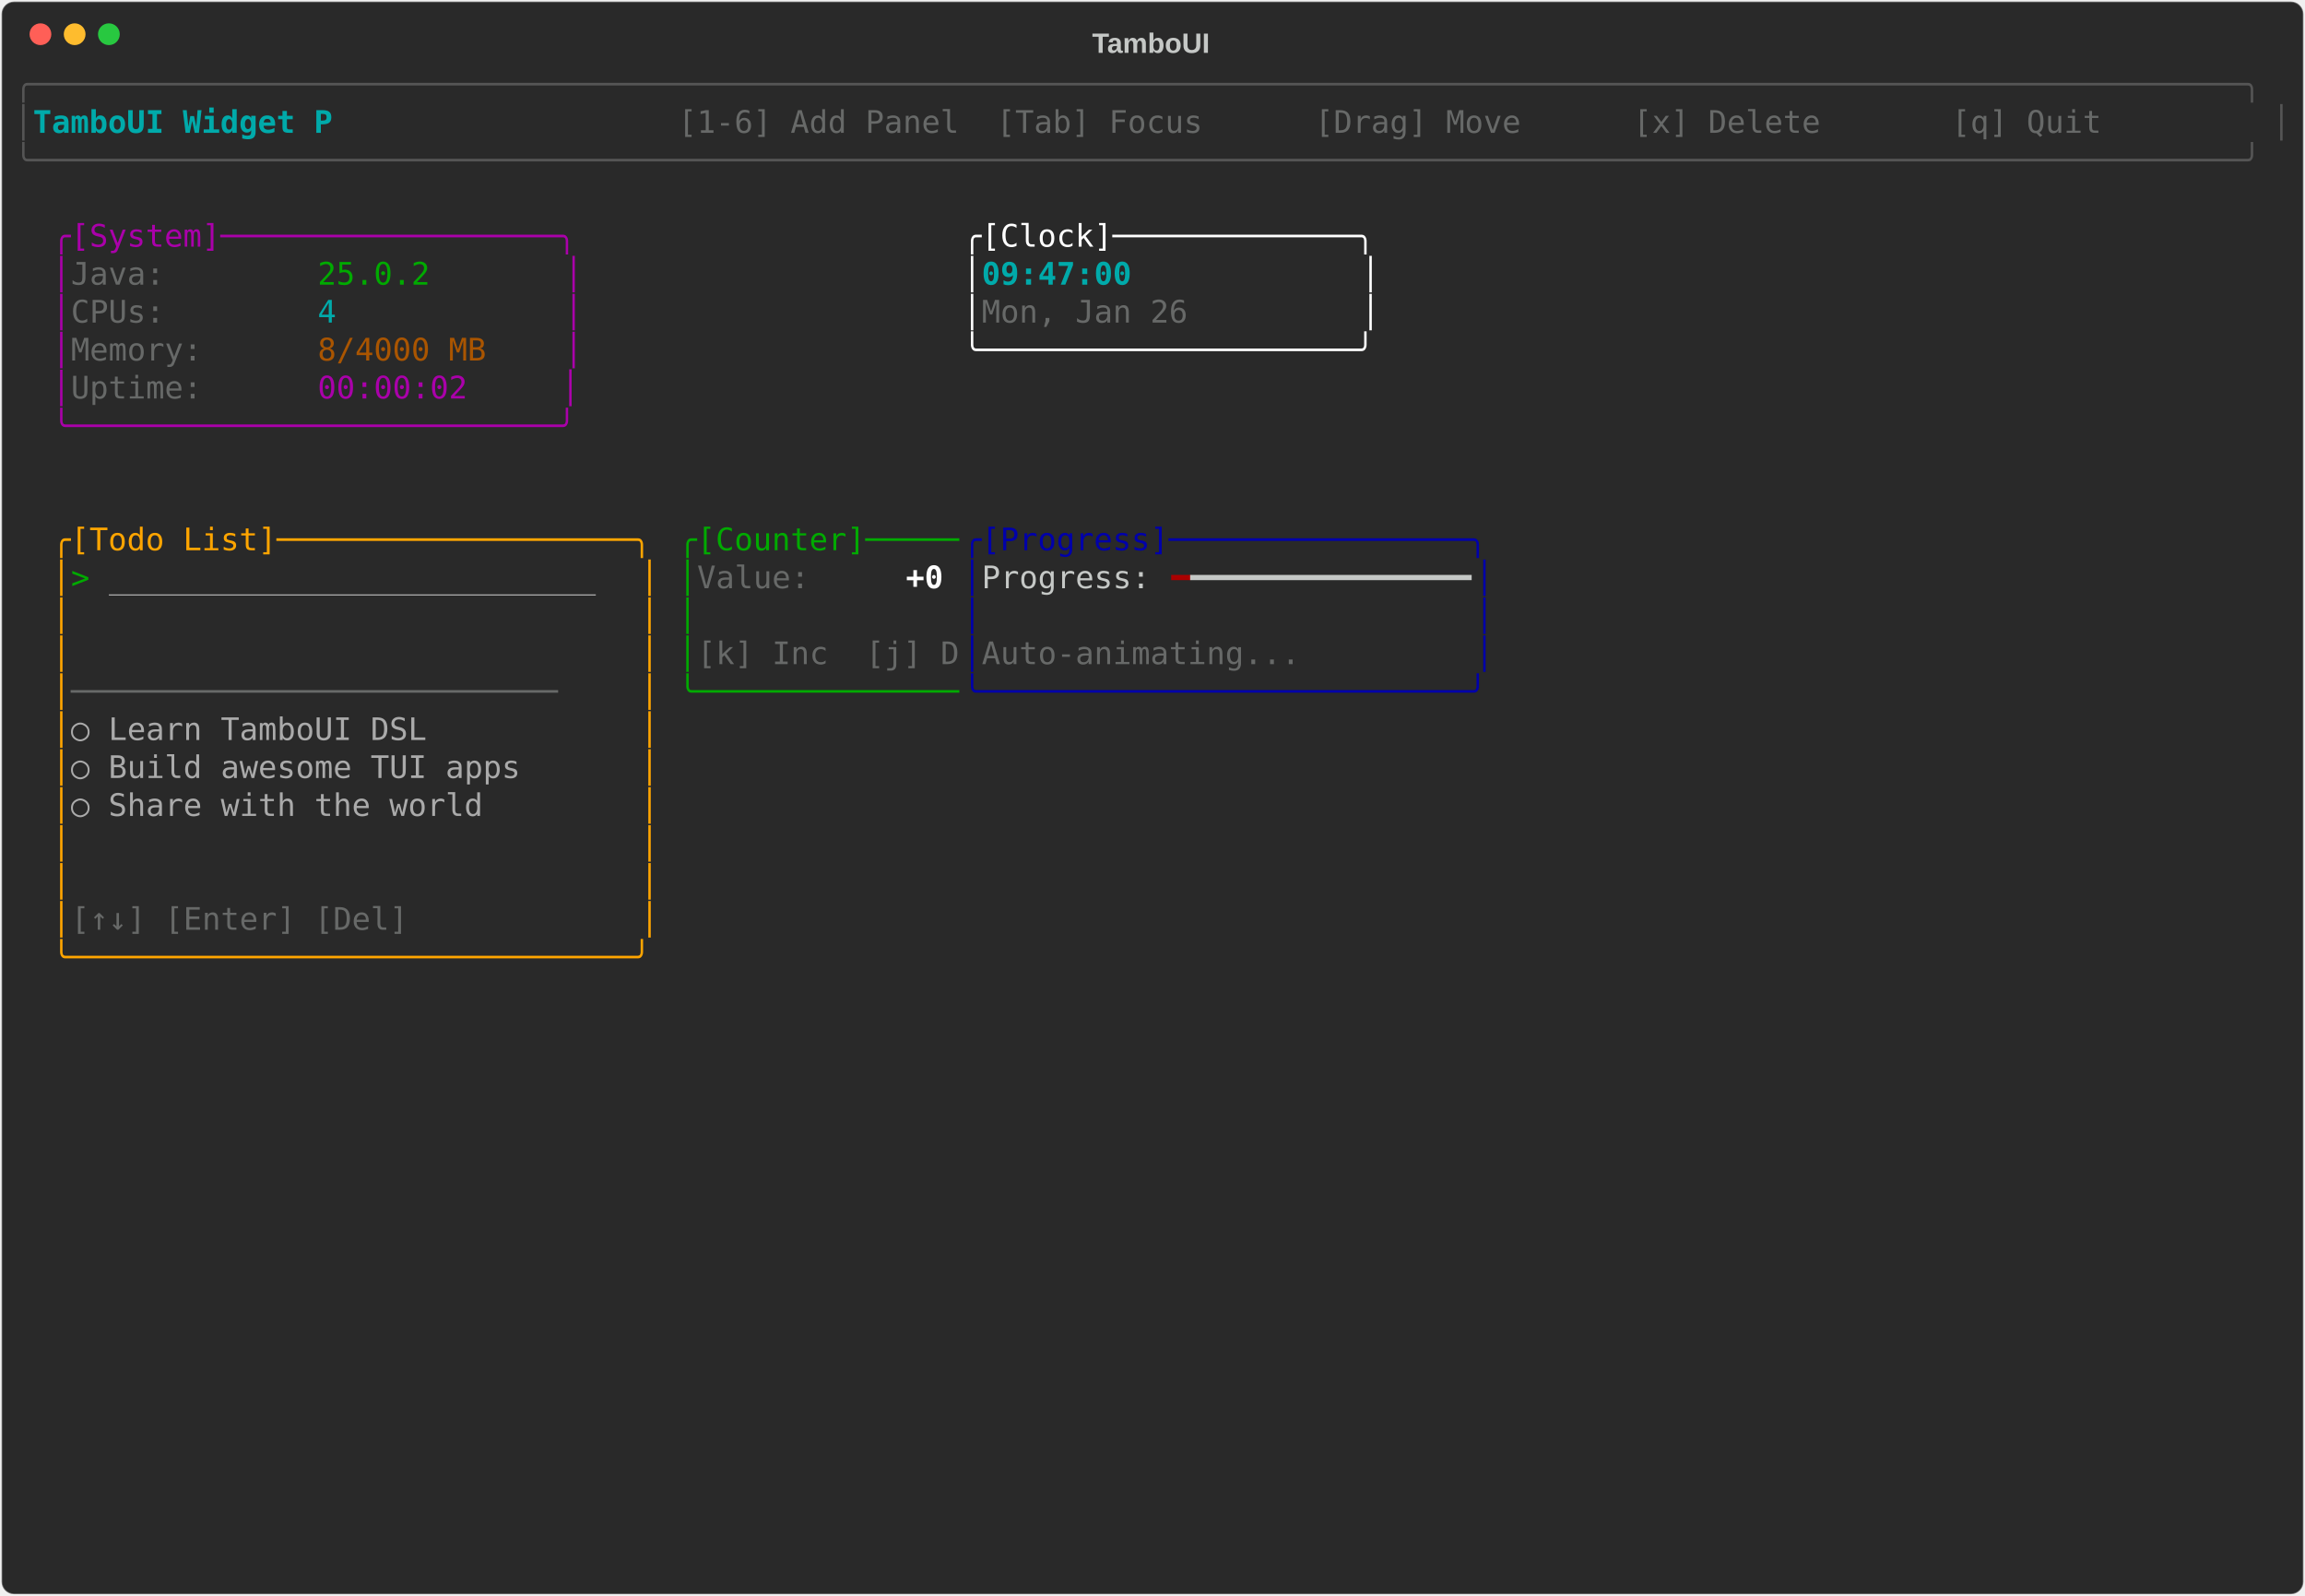
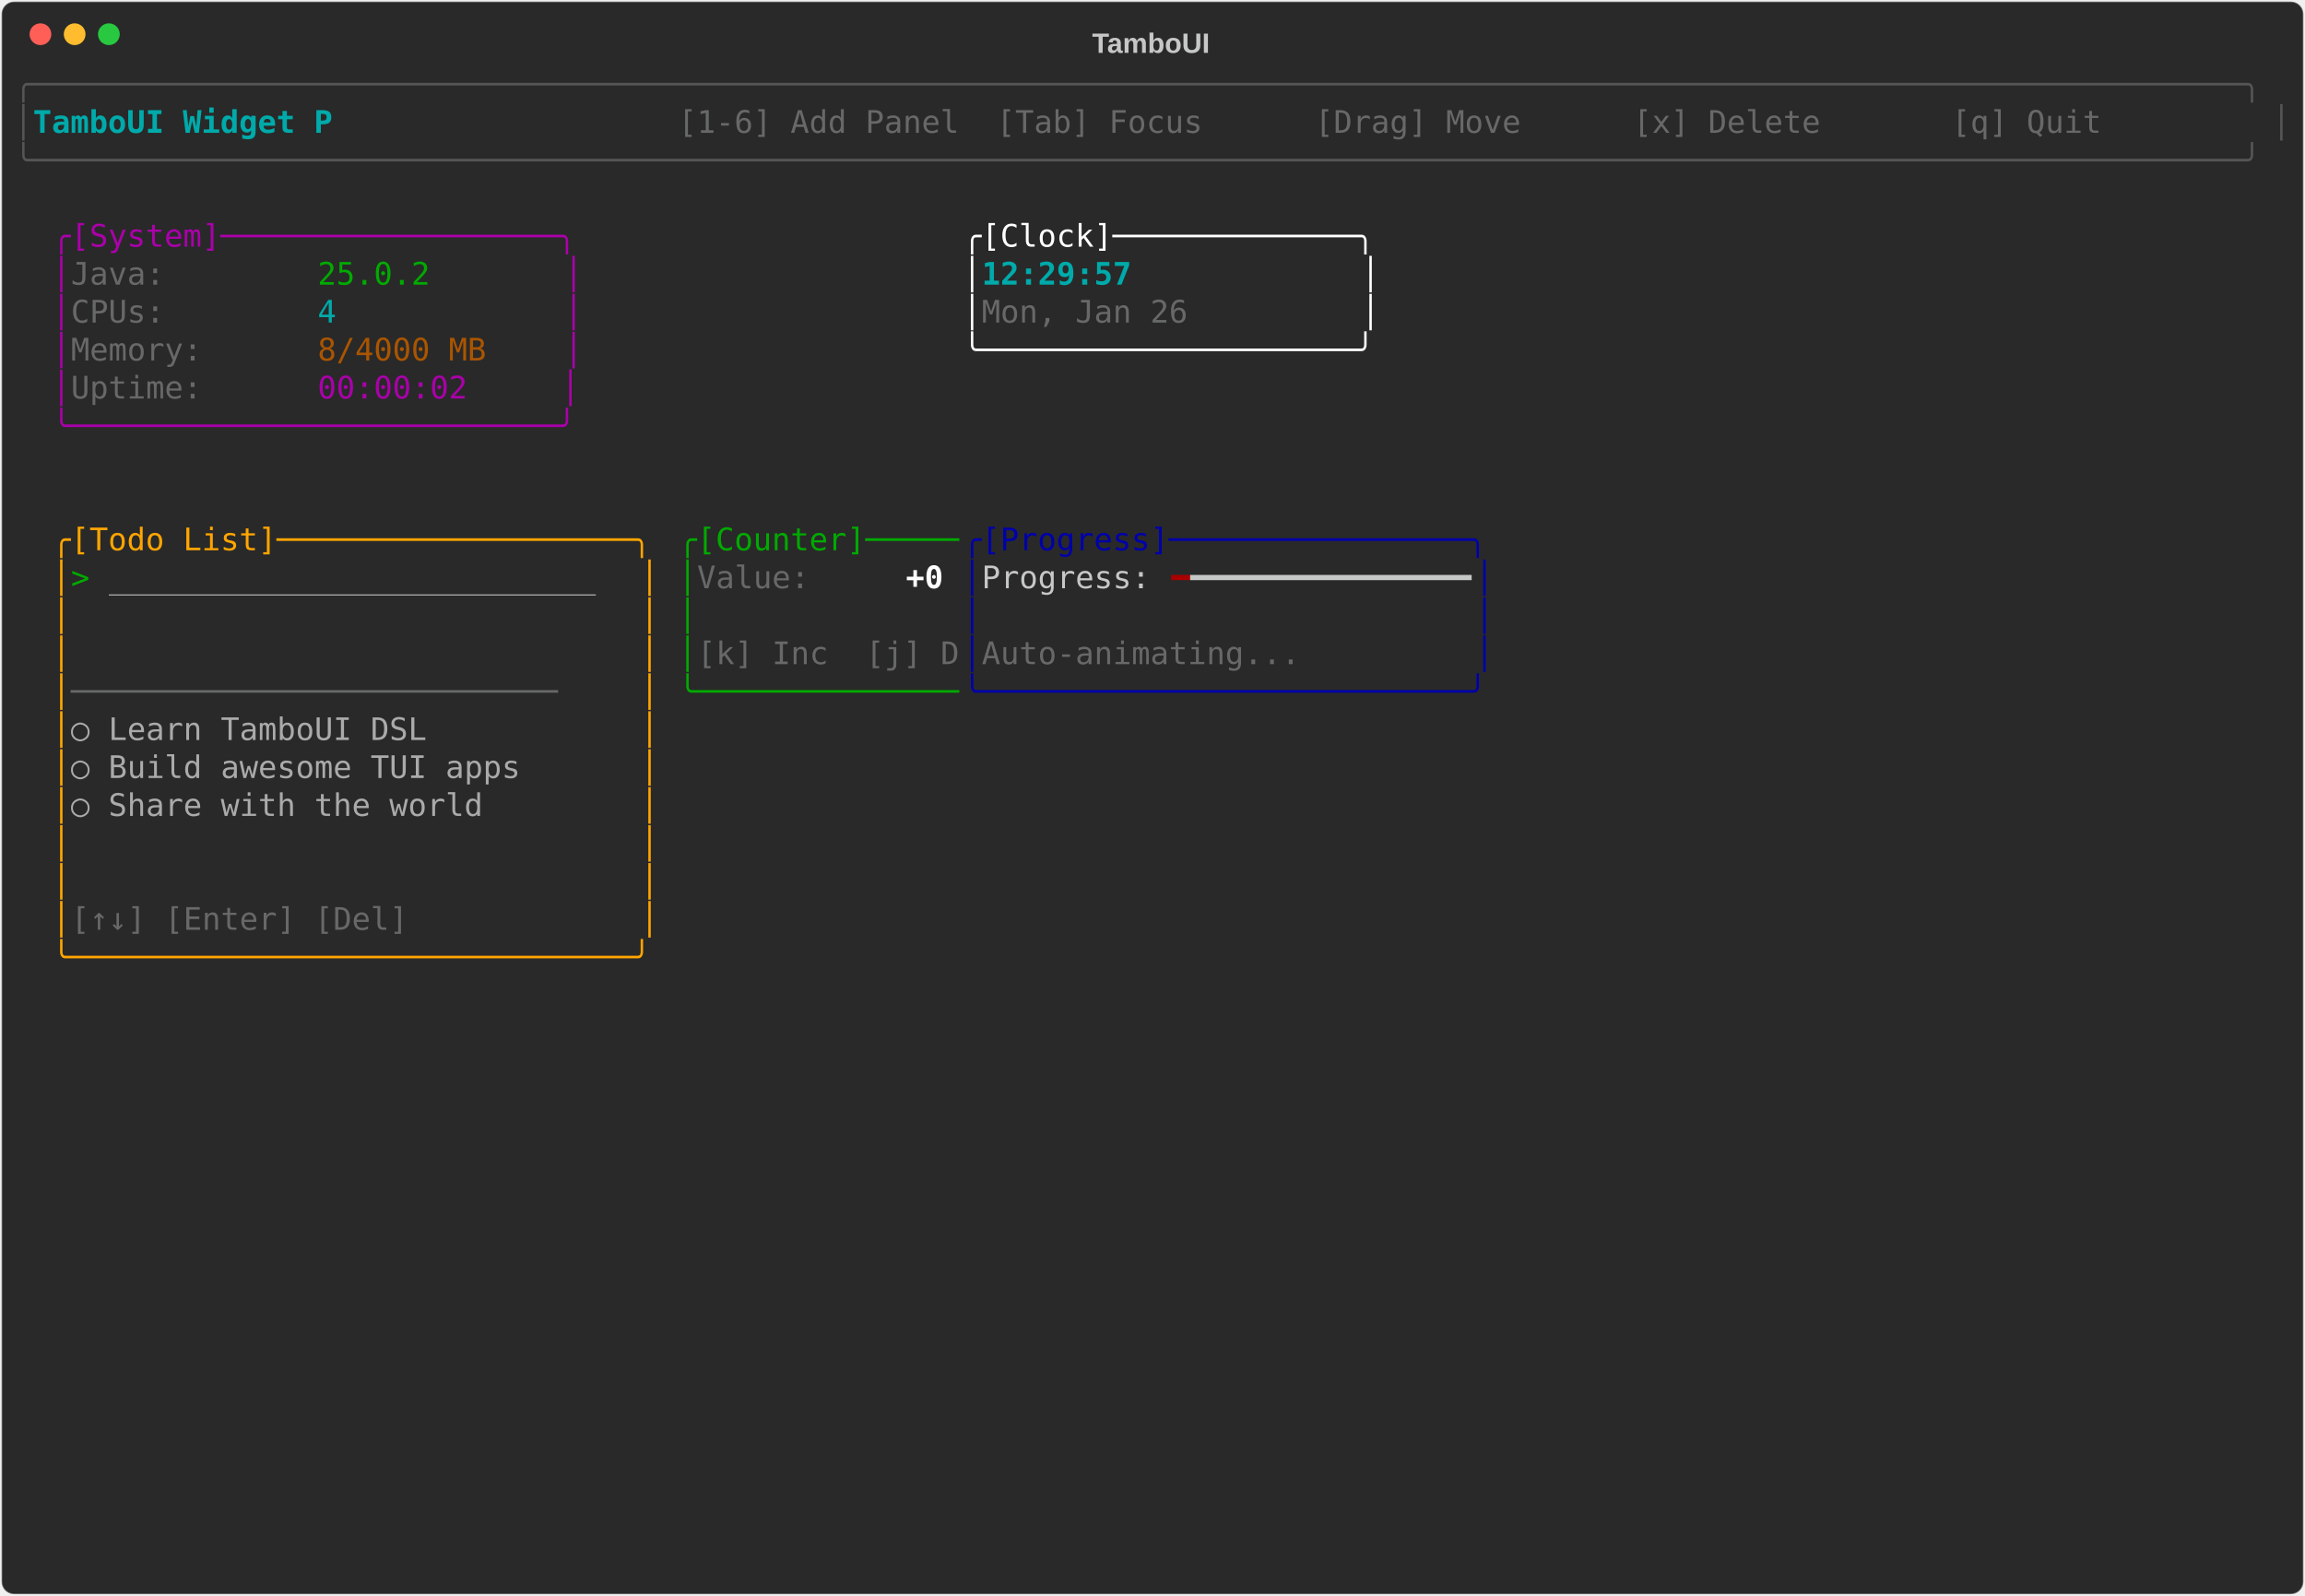
<svg xmlns="http://www.w3.org/2000/svg" class="rich-terminal" viewBox="0 0 1482 1026">
-   <style>    @font-face {        font-family: "Fira Code";        src: local("FiraCode-Regular"),                url("https://cdnjs.cloudflare.com/ajax/libs/firacode/6.2.0/woff2/FiraCode-Regular.woff2") format("woff2"),                url("https://cdnjs.cloudflare.com/ajax/libs/firacode/6.2.0/woff/FiraCode-Regular.woff") format("woff");        font-style: normal;        font-weight: 400;    }    @font-face {        font-family: "Fira Code";        src: local("FiraCode-Bold"),                url("https://cdnjs.cloudflare.com/ajax/libs/firacode/6.2.0/woff2/FiraCode-Bold.woff2") format("woff2"),                url("https://cdnjs.cloudflare.com/ajax/libs/firacode/6.2.0/woff/FiraCode-Bold.woff") format("woff");        font-style: bold;        font-weight: 700;    }    .terminal-420980859-matrix {        font-family: Fira Code, monospace;        font-size: 20px;        line-height: 24.4px;        font-variant-east-asian: full-width;    }    .terminal-420980859-title {        font-size: 18px;        font-weight: bold;        font-family: arial;    }    .terminal-420980859-r1 { fill: #555555 }.terminal-420980859-r2 { fill: #00aaaa;font-weight: bold }.terminal-420980859-r3 { fill: #c5c8c6 }.terminal-420980859-r4 { fill: #676968 }.terminal-420980859-r5 { fill: #aa00aa }.terminal-420980859-r6 { fill: #ffffff }.terminal-420980859-r7 { fill: #00aa00 }.terminal-420980859-r8 { fill: #00aaaa }.terminal-420980859-r9 { fill: #aa5500 }.terminal-420980859-r10 { fill: #ffa500 }.terminal-420980859-r11 { fill: #0000aa }.terminal-420980859-r12 { fill: #aaaaaa }.terminal-420980859-r13 { fill: #ffffff;font-weight: bold }.terminal-420980859-r14 { fill: #aa0000 }    </style>
+   <style>    @font-face {        font-family: "Fira Code";        src: local("FiraCode-Regular"),                url("https://cdnjs.cloudflare.com/ajax/libs/firacode/6.2.0/woff2/FiraCode-Regular.woff2") format("woff2"),                url("https://cdnjs.cloudflare.com/ajax/libs/firacode/6.2.0/woff/FiraCode-Regular.woff") format("woff");        font-style: normal;        font-weight: 400;    }    @font-face {        font-family: "Fira Code";        src: local("FiraCode-Bold"),                url("https://cdnjs.cloudflare.com/ajax/libs/firacode/6.2.0/woff2/FiraCode-Bold.woff2") format("woff2"),                url("https://cdnjs.cloudflare.com/ajax/libs/firacode/6.2.0/woff/FiraCode-Bold.woff") format("woff");        font-style: bold;        font-weight: 700;    }    .terminal-3095701633-matrix {        font-family: Fira Code, monospace;        font-size: 20px;        line-height: 24.4px;        font-variant-east-asian: full-width;    }    .terminal-3095701633-title {        font-size: 18px;        font-weight: bold;        font-family: arial;    }    .terminal-3095701633-r1 { fill: #555555 }.terminal-3095701633-r2 { fill: #00aaaa;font-weight: bold }.terminal-3095701633-r3 { fill: #c5c8c6 }.terminal-3095701633-r4 { fill: #676968 }.terminal-3095701633-r5 { fill: #aa00aa }.terminal-3095701633-r6 { fill: #ffffff }.terminal-3095701633-r7 { fill: #00aa00 }.terminal-3095701633-r8 { fill: #00aaaa }.terminal-3095701633-r9 { fill: #aa5500 }.terminal-3095701633-r10 { fill: #ffa500 }.terminal-3095701633-r11 { fill: #0000aa }.terminal-3095701633-r12 { fill: #aaaaaa }.terminal-3095701633-r13 { fill: #ffffff;font-weight: bold }.terminal-3095701633-r14 { fill: #aa0000 }    </style>
  <defs>
-     <clipPath id="terminal-420980859-clip-terminal">
+     <clipPath id="terminal-3095701633-clip-terminal">
      <rect x="0" y="0" width="1463" height="975" />
    </clipPath>
-     <clipPath id="terminal-420980859-line-0">
+     <clipPath id="terminal-3095701633-line-0">
      <rect x="0" y="1.5" width="1464" height="24.65" />
    </clipPath>
-     <clipPath id="terminal-420980859-line-1">
+     <clipPath id="terminal-3095701633-line-1">
      <rect x="0" y="25.9" width="1464" height="24.65" />
    </clipPath>
-     <clipPath id="terminal-420980859-line-2">
+     <clipPath id="terminal-3095701633-line-2">
      <rect x="0" y="50.3" width="1464" height="24.65" />
    </clipPath>
-     <clipPath id="terminal-420980859-line-3">
+     <clipPath id="terminal-3095701633-line-3">
      <rect x="0" y="74.7" width="1464" height="24.65" />
    </clipPath>
-     <clipPath id="terminal-420980859-line-4">
+     <clipPath id="terminal-3095701633-line-4">
      <rect x="0" y="99.1" width="1464" height="24.65" />
    </clipPath>
-     <clipPath id="terminal-420980859-line-5">
+     <clipPath id="terminal-3095701633-line-5">
      <rect x="0" y="123.5" width="1464" height="24.65" />
    </clipPath>
-     <clipPath id="terminal-420980859-line-6">
+     <clipPath id="terminal-3095701633-line-6">
      <rect x="0" y="147.9" width="1464" height="24.65" />
    </clipPath>
-     <clipPath id="terminal-420980859-line-7">
+     <clipPath id="terminal-3095701633-line-7">
      <rect x="0" y="172.3" width="1464" height="24.65" />
    </clipPath>
-     <clipPath id="terminal-420980859-line-8">
+     <clipPath id="terminal-3095701633-line-8">
      <rect x="0" y="196.7" width="1464" height="24.65" />
    </clipPath>
-     <clipPath id="terminal-420980859-line-9">
+     <clipPath id="terminal-3095701633-line-9">
      <rect x="0" y="221.1" width="1464" height="24.65" />
    </clipPath>
-     <clipPath id="terminal-420980859-line-10">
+     <clipPath id="terminal-3095701633-line-10">
      <rect x="0" y="245.5" width="1464" height="24.65" />
    </clipPath>
-     <clipPath id="terminal-420980859-line-11">
+     <clipPath id="terminal-3095701633-line-11">
      <rect x="0" y="269.9" width="1464" height="24.65" />
    </clipPath>
-     <clipPath id="terminal-420980859-line-12">
+     <clipPath id="terminal-3095701633-line-12">
      <rect x="0" y="294.3" width="1464" height="24.65" />
    </clipPath>
-     <clipPath id="terminal-420980859-line-13">
+     <clipPath id="terminal-3095701633-line-13">
      <rect x="0" y="318.7" width="1464" height="24.65" />
    </clipPath>
-     <clipPath id="terminal-420980859-line-14">
+     <clipPath id="terminal-3095701633-line-14">
      <rect x="0" y="343.1" width="1464" height="24.65" />
    </clipPath>
-     <clipPath id="terminal-420980859-line-15">
+     <clipPath id="terminal-3095701633-line-15">
      <rect x="0" y="367.5" width="1464" height="24.65" />
    </clipPath>
-     <clipPath id="terminal-420980859-line-16">
+     <clipPath id="terminal-3095701633-line-16">
      <rect x="0" y="391.9" width="1464" height="24.65" />
    </clipPath>
-     <clipPath id="terminal-420980859-line-17">
+     <clipPath id="terminal-3095701633-line-17">
      <rect x="0" y="416.3" width="1464" height="24.65" />
    </clipPath>
-     <clipPath id="terminal-420980859-line-18">
+     <clipPath id="terminal-3095701633-line-18">
      <rect x="0" y="440.7" width="1464" height="24.65" />
    </clipPath>
-     <clipPath id="terminal-420980859-line-19">
+     <clipPath id="terminal-3095701633-line-19">
      <rect x="0" y="465.1" width="1464" height="24.65" />
    </clipPath>
-     <clipPath id="terminal-420980859-line-20">
+     <clipPath id="terminal-3095701633-line-20">
      <rect x="0" y="489.5" width="1464" height="24.65" />
    </clipPath>
-     <clipPath id="terminal-420980859-line-21">
+     <clipPath id="terminal-3095701633-line-21">
      <rect x="0" y="513.9" width="1464" height="24.65" />
    </clipPath>
-     <clipPath id="terminal-420980859-line-22">
+     <clipPath id="terminal-3095701633-line-22">
      <rect x="0" y="538.3" width="1464" height="24.65" />
    </clipPath>
-     <clipPath id="terminal-420980859-line-23">
+     <clipPath id="terminal-3095701633-line-23">
      <rect x="0" y="562.7" width="1464" height="24.65" />
    </clipPath>
-     <clipPath id="terminal-420980859-line-24">
+     <clipPath id="terminal-3095701633-line-24">
      <rect x="0" y="587.1" width="1464" height="24.65" />
    </clipPath>
-     <clipPath id="terminal-420980859-line-25">
+     <clipPath id="terminal-3095701633-line-25">
      <rect x="0" y="611.5" width="1464" height="24.65" />
    </clipPath>
-     <clipPath id="terminal-420980859-line-26">
+     <clipPath id="terminal-3095701633-line-26">
      <rect x="0" y="635.9" width="1464" height="24.65" />
    </clipPath>
-     <clipPath id="terminal-420980859-line-27">
+     <clipPath id="terminal-3095701633-line-27">
      <rect x="0" y="660.3" width="1464" height="24.65" />
    </clipPath>
-     <clipPath id="terminal-420980859-line-28">
+     <clipPath id="terminal-3095701633-line-28">
      <rect x="0" y="684.7" width="1464" height="24.65" />
    </clipPath>
-     <clipPath id="terminal-420980859-line-29">
+     <clipPath id="terminal-3095701633-line-29">
      <rect x="0" y="709.1" width="1464" height="24.65" />
    </clipPath>
-     <clipPath id="terminal-420980859-line-30">
+     <clipPath id="terminal-3095701633-line-30">
      <rect x="0" y="733.5" width="1464" height="24.65" />
    </clipPath>
-     <clipPath id="terminal-420980859-line-31">
+     <clipPath id="terminal-3095701633-line-31">
      <rect x="0" y="757.9" width="1464" height="24.65" />
    </clipPath>
-     <clipPath id="terminal-420980859-line-32">
+     <clipPath id="terminal-3095701633-line-32">
      <rect x="0" y="782.3" width="1464" height="24.65" />
    </clipPath>
-     <clipPath id="terminal-420980859-line-33">
+     <clipPath id="terminal-3095701633-line-33">
      <rect x="0" y="806.7" width="1464" height="24.65" />
    </clipPath>
-     <clipPath id="terminal-420980859-line-34">
+     <clipPath id="terminal-3095701633-line-34">
      <rect x="0" y="831.1" width="1464" height="24.65" />
    </clipPath>
-     <clipPath id="terminal-420980859-line-35">
+     <clipPath id="terminal-3095701633-line-35">
      <rect x="0" y="855.5" width="1464" height="24.65" />
    </clipPath>
-     <clipPath id="terminal-420980859-line-36">
+     <clipPath id="terminal-3095701633-line-36">
      <rect x="0" y="879.9" width="1464" height="24.65" />
    </clipPath>
-     <clipPath id="terminal-420980859-line-37">
+     <clipPath id="terminal-3095701633-line-37">
      <rect x="0" y="904.3" width="1464" height="24.65" />
    </clipPath>
-     <clipPath id="terminal-420980859-line-38">
+     <clipPath id="terminal-3095701633-line-38">
      <rect x="0" y="928.7" width="1464" height="24.65" />
    </clipPath>
-     <clipPath id="terminal-420980859-line-39">
+     <clipPath id="terminal-3095701633-line-39">
      <rect x="0" y="953.1" width="1464" height="24.65" />
    </clipPath>
  </defs>
  <rect fill="#292929" stroke="rgba(255,255,255,0.35)" stroke-width="1" x="1" y="1" width="1480" height="1024" rx="8" />
-   <text class="terminal-420980859-title" fill="#c5c8c6" text-anchor="middle" x="740" y="34">TamboUI</text>
+   <text class="terminal-3095701633-title" fill="#c5c8c6" text-anchor="middle" x="740" y="34">TamboUI</text>
  <g transform="translate(26,22)">
    <circle cx="0" cy="0" r="7" fill="#ff5f57" />
    <circle cx="22" cy="0" r="7" fill="#febc2e" />
    <circle cx="44" cy="0" r="7" fill="#28c840" />
  </g>
-   <g transform="translate(9, 41)" clip-path="url(#terminal-420980859-clip-terminal)">
-     <g class="terminal-420980859-matrix">
-       <text class="terminal-420980859-r1" x="0" y="20" textLength="1464" clip-path="url(#terminal-420980859-line-0)">╭──────────────────────────────────────────────────────────────────────────────────────────────────────────────────────╮</text>
-       <text class="terminal-420980859-r1" x="0" y="44.4" textLength="12.2" clip-path="url(#terminal-420980859-line-1)">│</text>
-       <text class="terminal-420980859-r2" x="12.2" y="44.4" textLength="207.4" clip-path="url(#terminal-420980859-line-1)"> TamboUI Widget P</text>
-       <text class="terminal-420980859-r4" x="427" y="44.4" textLength="1024.8" clip-path="url(#terminal-420980859-line-1)"> [1-6] Add Panel  [Tab] Focus      [Drag] Move      [x] Delete       [q] Quit       </text>
-       <text class="terminal-420980859-r1" x="1451.8" y="44.4" textLength="12.2" clip-path="url(#terminal-420980859-line-1)">│</text>
-       <text class="terminal-420980859-r1" x="0" y="68.8" textLength="1464" clip-path="url(#terminal-420980859-line-2)">╰──────────────────────────────────────────────────────────────────────────────────────────────────────────────────────╯</text>
-       <text class="terminal-420980859-r5" x="24.4" y="117.6" textLength="341.6" clip-path="url(#terminal-420980859-line-4)">╭[System]──────────────────╮</text>
-       <text class="terminal-420980859-r6" x="610" y="117.6" textLength="268.4" clip-path="url(#terminal-420980859-line-4)">╭[Clock]─────────────╮</text>
-       <text class="terminal-420980859-r5" x="24.4" y="142" textLength="12.2" clip-path="url(#terminal-420980859-line-5)">│</text>
-       <text class="terminal-420980859-r4" x="36.6" y="142" textLength="158.6" clip-path="url(#terminal-420980859-line-5)">Java:        </text>
-       <text class="terminal-420980859-r7" x="195.2" y="142" textLength="158.6" clip-path="url(#terminal-420980859-line-5)">25.0.2       </text>
-       <text class="terminal-420980859-r5" x="353.8" y="142" textLength="12.2" clip-path="url(#terminal-420980859-line-5)">│</text>
-       <text class="terminal-420980859-r6" x="610" y="142" textLength="12.2" clip-path="url(#terminal-420980859-line-5)">│</text>
-       <text class="terminal-420980859-r2" x="622.2" y="142" textLength="244" clip-path="url(#terminal-420980859-line-5)">09:47:00            </text>
-       <text class="terminal-420980859-r6" x="866.2" y="142" textLength="12.2" clip-path="url(#terminal-420980859-line-5)">│</text>
-       <text class="terminal-420980859-r5" x="24.4" y="166.4" textLength="12.2" clip-path="url(#terminal-420980859-line-6)">│</text>
-       <text class="terminal-420980859-r4" x="36.6" y="166.4" textLength="158.6" clip-path="url(#terminal-420980859-line-6)">CPUs:        </text>
-       <text class="terminal-420980859-r8" x="195.2" y="166.4" textLength="158.6" clip-path="url(#terminal-420980859-line-6)">4            </text>
-       <text class="terminal-420980859-r5" x="353.8" y="166.4" textLength="12.2" clip-path="url(#terminal-420980859-line-6)">│</text>
-       <text class="terminal-420980859-r6" x="610" y="166.4" textLength="12.2" clip-path="url(#terminal-420980859-line-6)">│</text>
-       <text class="terminal-420980859-r4" x="622.2" y="166.4" textLength="244" clip-path="url(#terminal-420980859-line-6)">Mon, Jan 26         </text>
-       <text class="terminal-420980859-r6" x="866.2" y="166.4" textLength="12.2" clip-path="url(#terminal-420980859-line-6)">│</text>
-       <text class="terminal-420980859-r5" x="24.4" y="190.8" textLength="12.2" clip-path="url(#terminal-420980859-line-7)">│</text>
-       <text class="terminal-420980859-r4" x="36.6" y="190.8" textLength="158.6" clip-path="url(#terminal-420980859-line-7)">Memory:      </text>
-       <text class="terminal-420980859-r9" x="195.2" y="190.8" textLength="158.6" clip-path="url(#terminal-420980859-line-7)">8/4000 MB    </text>
-       <text class="terminal-420980859-r5" x="353.8" y="190.8" textLength="12.2" clip-path="url(#terminal-420980859-line-7)">│</text>
-       <text class="terminal-420980859-r6" x="610" y="190.8" textLength="268.4" clip-path="url(#terminal-420980859-line-7)">╰────────────────────╯</text>
-       <text class="terminal-420980859-r5" x="24.4" y="215.2" textLength="12.2" clip-path="url(#terminal-420980859-line-8)">│</text>
-       <text class="terminal-420980859-r4" x="36.6" y="215.2" textLength="158.6" clip-path="url(#terminal-420980859-line-8)">Uptime:      </text>
-       <text class="terminal-420980859-r5" x="195.2" y="215.2" textLength="170.8" clip-path="url(#terminal-420980859-line-8)">00:00:02     │</text>
-       <text class="terminal-420980859-r5" x="24.4" y="239.6" textLength="341.6" clip-path="url(#terminal-420980859-line-9)">╰──────────────────────────╯</text>
-       <text class="terminal-420980859-r10" x="24.4" y="312.8" textLength="390.4" clip-path="url(#terminal-420980859-line-12)">╭[Todo List]───────────────────╮</text>
-       <text class="terminal-420980859-r7" x="427" y="312.8" textLength="183" clip-path="url(#terminal-420980859-line-12)">╭[Counter]─────</text>
-       <text class="terminal-420980859-r11" x="610" y="312.8" textLength="341.6" clip-path="url(#terminal-420980859-line-12)">╭[Progress]────────────────╮</text>
-       <text class="terminal-420980859-r10" x="24.4" y="337.2" textLength="12.2" clip-path="url(#terminal-420980859-line-13)">│</text>
-       <text class="terminal-420980859-r7" x="36.6" y="337.2" textLength="24.4" clip-path="url(#terminal-420980859-line-13)">&gt; </text>
-       <text class="terminal-420980859-r12" x="61" y="337.2" textLength="341.6" clip-path="url(#terminal-420980859-line-13)">__________________________  </text>
-       <text class="terminal-420980859-r10" x="402.6" y="337.2" textLength="12.2" clip-path="url(#terminal-420980859-line-13)">│</text>
-       <text class="terminal-420980859-r7" x="427" y="337.2" textLength="12.2" clip-path="url(#terminal-420980859-line-13)">│</text>
-       <text class="terminal-420980859-r4" x="439.2" y="337.2" textLength="134.2" clip-path="url(#terminal-420980859-line-13)">Value:     </text>
-       <text class="terminal-420980859-r13" x="573.4" y="337.2" textLength="36.6" clip-path="url(#terminal-420980859-line-13)">+0 </text>
-       <text class="terminal-420980859-r11" x="610" y="337.2" textLength="12.2" clip-path="url(#terminal-420980859-line-13)">│</text>
-       <text class="terminal-420980859-r3" x="622.2" y="337.2" textLength="122" clip-path="url(#terminal-420980859-line-13)">Progress: </text>
-       <text class="terminal-420980859-r14" x="744.2" y="337.2" textLength="12.2" clip-path="url(#terminal-420980859-line-13)">━</text>
-       <text class="terminal-420980859-r3" x="756.4" y="337.2" textLength="183" clip-path="url(#terminal-420980859-line-13)">━━━━━━━━━━━━━━━</text>
-       <text class="terminal-420980859-r11" x="939.4" y="337.2" textLength="12.2" clip-path="url(#terminal-420980859-line-13)">│</text>
-       <text class="terminal-420980859-r10" x="24.4" y="361.6" textLength="12.2" clip-path="url(#terminal-420980859-line-14)">│</text>
-       <text class="terminal-420980859-r10" x="402.6" y="361.6" textLength="12.2" clip-path="url(#terminal-420980859-line-14)">│</text>
-       <text class="terminal-420980859-r7" x="427" y="361.6" textLength="12.2" clip-path="url(#terminal-420980859-line-14)">│</text>
-       <text class="terminal-420980859-r11" x="610" y="361.6" textLength="12.2" clip-path="url(#terminal-420980859-line-14)">│</text>
-       <text class="terminal-420980859-r11" x="939.4" y="361.6" textLength="12.2" clip-path="url(#terminal-420980859-line-14)">│</text>
-       <text class="terminal-420980859-r10" x="24.4" y="386" textLength="12.2" clip-path="url(#terminal-420980859-line-15)">│</text>
-       <text class="terminal-420980859-r10" x="402.6" y="386" textLength="12.2" clip-path="url(#terminal-420980859-line-15)">│</text>
-       <text class="terminal-420980859-r7" x="427" y="386" textLength="12.2" clip-path="url(#terminal-420980859-line-15)">│</text>
-       <text class="terminal-420980859-r4" x="439.2" y="386" textLength="170.8" clip-path="url(#terminal-420980859-line-15)">[k] Inc  [j] D</text>
-       <text class="terminal-420980859-r11" x="610" y="386" textLength="12.2" clip-path="url(#terminal-420980859-line-15)">│</text>
-       <text class="terminal-420980859-r4" x="622.2" y="386" textLength="317.2" clip-path="url(#terminal-420980859-line-15)">Auto-animating...         </text>
-       <text class="terminal-420980859-r11" x="939.4" y="386" textLength="12.2" clip-path="url(#terminal-420980859-line-15)">│</text>
-       <text class="terminal-420980859-r10" x="24.4" y="410.4" textLength="12.2" clip-path="url(#terminal-420980859-line-16)">│</text>
-       <text class="terminal-420980859-r4" x="36.6" y="410.4" textLength="366" clip-path="url(#terminal-420980859-line-16)">──────────────────────────    </text>
-       <text class="terminal-420980859-r10" x="402.6" y="410.4" textLength="12.2" clip-path="url(#terminal-420980859-line-16)">│</text>
-       <text class="terminal-420980859-r7" x="427" y="410.4" textLength="183" clip-path="url(#terminal-420980859-line-16)">╰──────────────</text>
-       <text class="terminal-420980859-r11" x="610" y="410.4" textLength="341.6" clip-path="url(#terminal-420980859-line-16)">╰──────────────────────────╯</text>
-       <text class="terminal-420980859-r10" x="24.4" y="434.8" textLength="12.2" clip-path="url(#terminal-420980859-line-17)">│</text>
-       <text class="terminal-420980859-r12" x="36.6" y="434.8" textLength="366" clip-path="url(#terminal-420980859-line-17)">  ○ Learn TamboUI DSL         </text>
-       <text class="terminal-420980859-r10" x="402.6" y="434.8" textLength="12.2" clip-path="url(#terminal-420980859-line-17)">│</text>
-       <text class="terminal-420980859-r10" x="24.4" y="459.2" textLength="12.2" clip-path="url(#terminal-420980859-line-18)">│</text>
-       <text class="terminal-420980859-r12" x="36.6" y="459.2" textLength="366" clip-path="url(#terminal-420980859-line-18)">  ○ Build awesome TUI apps    </text>
-       <text class="terminal-420980859-r10" x="402.6" y="459.2" textLength="12.2" clip-path="url(#terminal-420980859-line-18)">│</text>
-       <text class="terminal-420980859-r10" x="24.4" y="483.6" textLength="12.2" clip-path="url(#terminal-420980859-line-19)">│</text>
-       <text class="terminal-420980859-r12" x="36.6" y="483.6" textLength="366" clip-path="url(#terminal-420980859-line-19)">  ○ Share with the world      </text>
-       <text class="terminal-420980859-r10" x="402.6" y="483.6" textLength="12.2" clip-path="url(#terminal-420980859-line-19)">│</text>
-       <text class="terminal-420980859-r10" x="24.4" y="508" textLength="12.2" clip-path="url(#terminal-420980859-line-20)">│</text>
-       <text class="terminal-420980859-r10" x="402.6" y="508" textLength="12.2" clip-path="url(#terminal-420980859-line-20)">│</text>
-       <text class="terminal-420980859-r10" x="24.4" y="532.4" textLength="12.2" clip-path="url(#terminal-420980859-line-21)">│</text>
-       <text class="terminal-420980859-r10" x="402.6" y="532.4" textLength="12.2" clip-path="url(#terminal-420980859-line-21)">│</text>
-       <text class="terminal-420980859-r10" x="24.4" y="556.8" textLength="12.2" clip-path="url(#terminal-420980859-line-22)">│</text>
-       <text class="terminal-420980859-r4" x="36.6" y="556.8" textLength="366" clip-path="url(#terminal-420980859-line-22)">[↑↓] [Enter] [Del]            </text>
-       <text class="terminal-420980859-r10" x="402.6" y="556.8" textLength="12.2" clip-path="url(#terminal-420980859-line-22)">│</text>
-       <text class="terminal-420980859-r10" x="24.4" y="581.2" textLength="390.4" clip-path="url(#terminal-420980859-line-23)">╰──────────────────────────────╯</text>
+   <g transform="translate(9, 41)" clip-path="url(#terminal-3095701633-clip-terminal)">
+     <g class="terminal-3095701633-matrix">
+       <text class="terminal-3095701633-r1" x="0" y="20" textLength="1464" clip-path="url(#terminal-3095701633-line-0)">╭──────────────────────────────────────────────────────────────────────────────────────────────────────────────────────╮</text>
+       <text class="terminal-3095701633-r1" x="0" y="44.4" textLength="12.2" clip-path="url(#terminal-3095701633-line-1)">│</text>
+       <text class="terminal-3095701633-r2" x="12.2" y="44.4" textLength="207.4" clip-path="url(#terminal-3095701633-line-1)"> TamboUI Widget P</text>
+       <text class="terminal-3095701633-r4" x="427" y="44.4" textLength="1024.8" clip-path="url(#terminal-3095701633-line-1)"> [1-6] Add Panel  [Tab] Focus      [Drag] Move      [x] Delete       [q] Quit       </text>
+       <text class="terminal-3095701633-r1" x="1451.8" y="44.4" textLength="12.2" clip-path="url(#terminal-3095701633-line-1)">│</text>
+       <text class="terminal-3095701633-r1" x="0" y="68.8" textLength="1464" clip-path="url(#terminal-3095701633-line-2)">╰──────────────────────────────────────────────────────────────────────────────────────────────────────────────────────╯</text>
+       <text class="terminal-3095701633-r5" x="24.4" y="117.6" textLength="341.6" clip-path="url(#terminal-3095701633-line-4)">╭[System]──────────────────╮</text>
+       <text class="terminal-3095701633-r6" x="610" y="117.6" textLength="268.4" clip-path="url(#terminal-3095701633-line-4)">╭[Clock]─────────────╮</text>
+       <text class="terminal-3095701633-r5" x="24.4" y="142" textLength="12.2" clip-path="url(#terminal-3095701633-line-5)">│</text>
+       <text class="terminal-3095701633-r4" x="36.6" y="142" textLength="158.6" clip-path="url(#terminal-3095701633-line-5)">Java:        </text>
+       <text class="terminal-3095701633-r7" x="195.2" y="142" textLength="158.6" clip-path="url(#terminal-3095701633-line-5)">25.0.2       </text>
+       <text class="terminal-3095701633-r5" x="353.8" y="142" textLength="12.2" clip-path="url(#terminal-3095701633-line-5)">│</text>
+       <text class="terminal-3095701633-r6" x="610" y="142" textLength="12.2" clip-path="url(#terminal-3095701633-line-5)">│</text>
+       <text class="terminal-3095701633-r2" x="622.2" y="142" textLength="244" clip-path="url(#terminal-3095701633-line-5)">12:29:57            </text>
+       <text class="terminal-3095701633-r6" x="866.2" y="142" textLength="12.2" clip-path="url(#terminal-3095701633-line-5)">│</text>
+       <text class="terminal-3095701633-r5" x="24.4" y="166.4" textLength="12.2" clip-path="url(#terminal-3095701633-line-6)">│</text>
+       <text class="terminal-3095701633-r4" x="36.6" y="166.4" textLength="158.6" clip-path="url(#terminal-3095701633-line-6)">CPUs:        </text>
+       <text class="terminal-3095701633-r8" x="195.2" y="166.4" textLength="158.6" clip-path="url(#terminal-3095701633-line-6)">4            </text>
+       <text class="terminal-3095701633-r5" x="353.8" y="166.4" textLength="12.2" clip-path="url(#terminal-3095701633-line-6)">│</text>
+       <text class="terminal-3095701633-r6" x="610" y="166.4" textLength="12.2" clip-path="url(#terminal-3095701633-line-6)">│</text>
+       <text class="terminal-3095701633-r4" x="622.2" y="166.4" textLength="244" clip-path="url(#terminal-3095701633-line-6)">Mon, Jan 26         </text>
+       <text class="terminal-3095701633-r6" x="866.2" y="166.4" textLength="12.2" clip-path="url(#terminal-3095701633-line-6)">│</text>
+       <text class="terminal-3095701633-r5" x="24.4" y="190.8" textLength="12.2" clip-path="url(#terminal-3095701633-line-7)">│</text>
+       <text class="terminal-3095701633-r4" x="36.6" y="190.8" textLength="158.6" clip-path="url(#terminal-3095701633-line-7)">Memory:      </text>
+       <text class="terminal-3095701633-r9" x="195.2" y="190.8" textLength="158.6" clip-path="url(#terminal-3095701633-line-7)">8/4000 MB    </text>
+       <text class="terminal-3095701633-r5" x="353.8" y="190.8" textLength="12.2" clip-path="url(#terminal-3095701633-line-7)">│</text>
+       <text class="terminal-3095701633-r6" x="610" y="190.8" textLength="268.4" clip-path="url(#terminal-3095701633-line-7)">╰────────────────────╯</text>
+       <text class="terminal-3095701633-r5" x="24.4" y="215.2" textLength="12.2" clip-path="url(#terminal-3095701633-line-8)">│</text>
+       <text class="terminal-3095701633-r4" x="36.6" y="215.2" textLength="158.6" clip-path="url(#terminal-3095701633-line-8)">Uptime:      </text>
+       <text class="terminal-3095701633-r5" x="195.2" y="215.2" textLength="170.8" clip-path="url(#terminal-3095701633-line-8)">00:00:02     │</text>
+       <text class="terminal-3095701633-r5" x="24.4" y="239.6" textLength="341.6" clip-path="url(#terminal-3095701633-line-9)">╰──────────────────────────╯</text>
+       <text class="terminal-3095701633-r10" x="24.4" y="312.8" textLength="390.4" clip-path="url(#terminal-3095701633-line-12)">╭[Todo List]───────────────────╮</text>
+       <text class="terminal-3095701633-r7" x="427" y="312.8" textLength="183" clip-path="url(#terminal-3095701633-line-12)">╭[Counter]─────</text>
+       <text class="terminal-3095701633-r11" x="610" y="312.8" textLength="341.6" clip-path="url(#terminal-3095701633-line-12)">╭[Progress]────────────────╮</text>
+       <text class="terminal-3095701633-r10" x="24.4" y="337.2" textLength="12.2" clip-path="url(#terminal-3095701633-line-13)">│</text>
+       <text class="terminal-3095701633-r7" x="36.6" y="337.2" textLength="24.4" clip-path="url(#terminal-3095701633-line-13)">&gt; </text>
+       <text class="terminal-3095701633-r12" x="61" y="337.2" textLength="341.6" clip-path="url(#terminal-3095701633-line-13)">__________________________  </text>
+       <text class="terminal-3095701633-r10" x="402.6" y="337.2" textLength="12.2" clip-path="url(#terminal-3095701633-line-13)">│</text>
+       <text class="terminal-3095701633-r7" x="427" y="337.2" textLength="12.2" clip-path="url(#terminal-3095701633-line-13)">│</text>
+       <text class="terminal-3095701633-r4" x="439.2" y="337.2" textLength="134.2" clip-path="url(#terminal-3095701633-line-13)">Value:     </text>
+       <text class="terminal-3095701633-r13" x="573.4" y="337.2" textLength="36.6" clip-path="url(#terminal-3095701633-line-13)">+0 </text>
+       <text class="terminal-3095701633-r11" x="610" y="337.2" textLength="12.2" clip-path="url(#terminal-3095701633-line-13)">│</text>
+       <text class="terminal-3095701633-r3" x="622.2" y="337.2" textLength="122" clip-path="url(#terminal-3095701633-line-13)">Progress: </text>
+       <text class="terminal-3095701633-r14" x="744.2" y="337.2" textLength="12.2" clip-path="url(#terminal-3095701633-line-13)">━</text>
+       <text class="terminal-3095701633-r3" x="756.4" y="337.2" textLength="183" clip-path="url(#terminal-3095701633-line-13)">━━━━━━━━━━━━━━━</text>
+       <text class="terminal-3095701633-r11" x="939.4" y="337.2" textLength="12.2" clip-path="url(#terminal-3095701633-line-13)">│</text>
+       <text class="terminal-3095701633-r10" x="24.4" y="361.6" textLength="12.2" clip-path="url(#terminal-3095701633-line-14)">│</text>
+       <text class="terminal-3095701633-r10" x="402.6" y="361.6" textLength="12.2" clip-path="url(#terminal-3095701633-line-14)">│</text>
+       <text class="terminal-3095701633-r7" x="427" y="361.6" textLength="12.2" clip-path="url(#terminal-3095701633-line-14)">│</text>
+       <text class="terminal-3095701633-r11" x="610" y="361.6" textLength="12.2" clip-path="url(#terminal-3095701633-line-14)">│</text>
+       <text class="terminal-3095701633-r11" x="939.4" y="361.6" textLength="12.2" clip-path="url(#terminal-3095701633-line-14)">│</text>
+       <text class="terminal-3095701633-r10" x="24.4" y="386" textLength="12.2" clip-path="url(#terminal-3095701633-line-15)">│</text>
+       <text class="terminal-3095701633-r10" x="402.6" y="386" textLength="12.2" clip-path="url(#terminal-3095701633-line-15)">│</text>
+       <text class="terminal-3095701633-r7" x="427" y="386" textLength="12.2" clip-path="url(#terminal-3095701633-line-15)">│</text>
+       <text class="terminal-3095701633-r4" x="439.2" y="386" textLength="170.8" clip-path="url(#terminal-3095701633-line-15)">[k] Inc  [j] D</text>
+       <text class="terminal-3095701633-r11" x="610" y="386" textLength="12.2" clip-path="url(#terminal-3095701633-line-15)">│</text>
+       <text class="terminal-3095701633-r4" x="622.2" y="386" textLength="317.2" clip-path="url(#terminal-3095701633-line-15)">Auto-animating...         </text>
+       <text class="terminal-3095701633-r11" x="939.4" y="386" textLength="12.2" clip-path="url(#terminal-3095701633-line-15)">│</text>
+       <text class="terminal-3095701633-r10" x="24.4" y="410.4" textLength="12.2" clip-path="url(#terminal-3095701633-line-16)">│</text>
+       <text class="terminal-3095701633-r4" x="36.6" y="410.4" textLength="366" clip-path="url(#terminal-3095701633-line-16)">──────────────────────────    </text>
+       <text class="terminal-3095701633-r10" x="402.6" y="410.4" textLength="12.2" clip-path="url(#terminal-3095701633-line-16)">│</text>
+       <text class="terminal-3095701633-r7" x="427" y="410.4" textLength="183" clip-path="url(#terminal-3095701633-line-16)">╰──────────────</text>
+       <text class="terminal-3095701633-r11" x="610" y="410.4" textLength="341.6" clip-path="url(#terminal-3095701633-line-16)">╰──────────────────────────╯</text>
+       <text class="terminal-3095701633-r10" x="24.4" y="434.8" textLength="12.2" clip-path="url(#terminal-3095701633-line-17)">│</text>
+       <text class="terminal-3095701633-r12" x="36.6" y="434.8" textLength="366" clip-path="url(#terminal-3095701633-line-17)">  ○ Learn TamboUI DSL         </text>
+       <text class="terminal-3095701633-r10" x="402.6" y="434.8" textLength="12.2" clip-path="url(#terminal-3095701633-line-17)">│</text>
+       <text class="terminal-3095701633-r10" x="24.4" y="459.2" textLength="12.2" clip-path="url(#terminal-3095701633-line-18)">│</text>
+       <text class="terminal-3095701633-r12" x="36.6" y="459.2" textLength="366" clip-path="url(#terminal-3095701633-line-18)">  ○ Build awesome TUI apps    </text>
+       <text class="terminal-3095701633-r10" x="402.6" y="459.2" textLength="12.2" clip-path="url(#terminal-3095701633-line-18)">│</text>
+       <text class="terminal-3095701633-r10" x="24.4" y="483.6" textLength="12.2" clip-path="url(#terminal-3095701633-line-19)">│</text>
+       <text class="terminal-3095701633-r12" x="36.6" y="483.6" textLength="366" clip-path="url(#terminal-3095701633-line-19)">  ○ Share with the world      </text>
+       <text class="terminal-3095701633-r10" x="402.6" y="483.6" textLength="12.2" clip-path="url(#terminal-3095701633-line-19)">│</text>
+       <text class="terminal-3095701633-r10" x="24.4" y="508" textLength="12.2" clip-path="url(#terminal-3095701633-line-20)">│</text>
+       <text class="terminal-3095701633-r10" x="402.6" y="508" textLength="12.2" clip-path="url(#terminal-3095701633-line-20)">│</text>
+       <text class="terminal-3095701633-r10" x="24.4" y="532.4" textLength="12.2" clip-path="url(#terminal-3095701633-line-21)">│</text>
+       <text class="terminal-3095701633-r10" x="402.6" y="532.4" textLength="12.2" clip-path="url(#terminal-3095701633-line-21)">│</text>
+       <text class="terminal-3095701633-r10" x="24.4" y="556.8" textLength="12.2" clip-path="url(#terminal-3095701633-line-22)">│</text>
+       <text class="terminal-3095701633-r4" x="36.6" y="556.8" textLength="366" clip-path="url(#terminal-3095701633-line-22)">[↑↓] [Enter] [Del]            </text>
+       <text class="terminal-3095701633-r10" x="402.6" y="556.8" textLength="12.2" clip-path="url(#terminal-3095701633-line-22)">│</text>
+       <text class="terminal-3095701633-r10" x="24.4" y="581.2" textLength="390.4" clip-path="url(#terminal-3095701633-line-23)">╰──────────────────────────────╯</text>
    </g>
  </g>
</svg>
